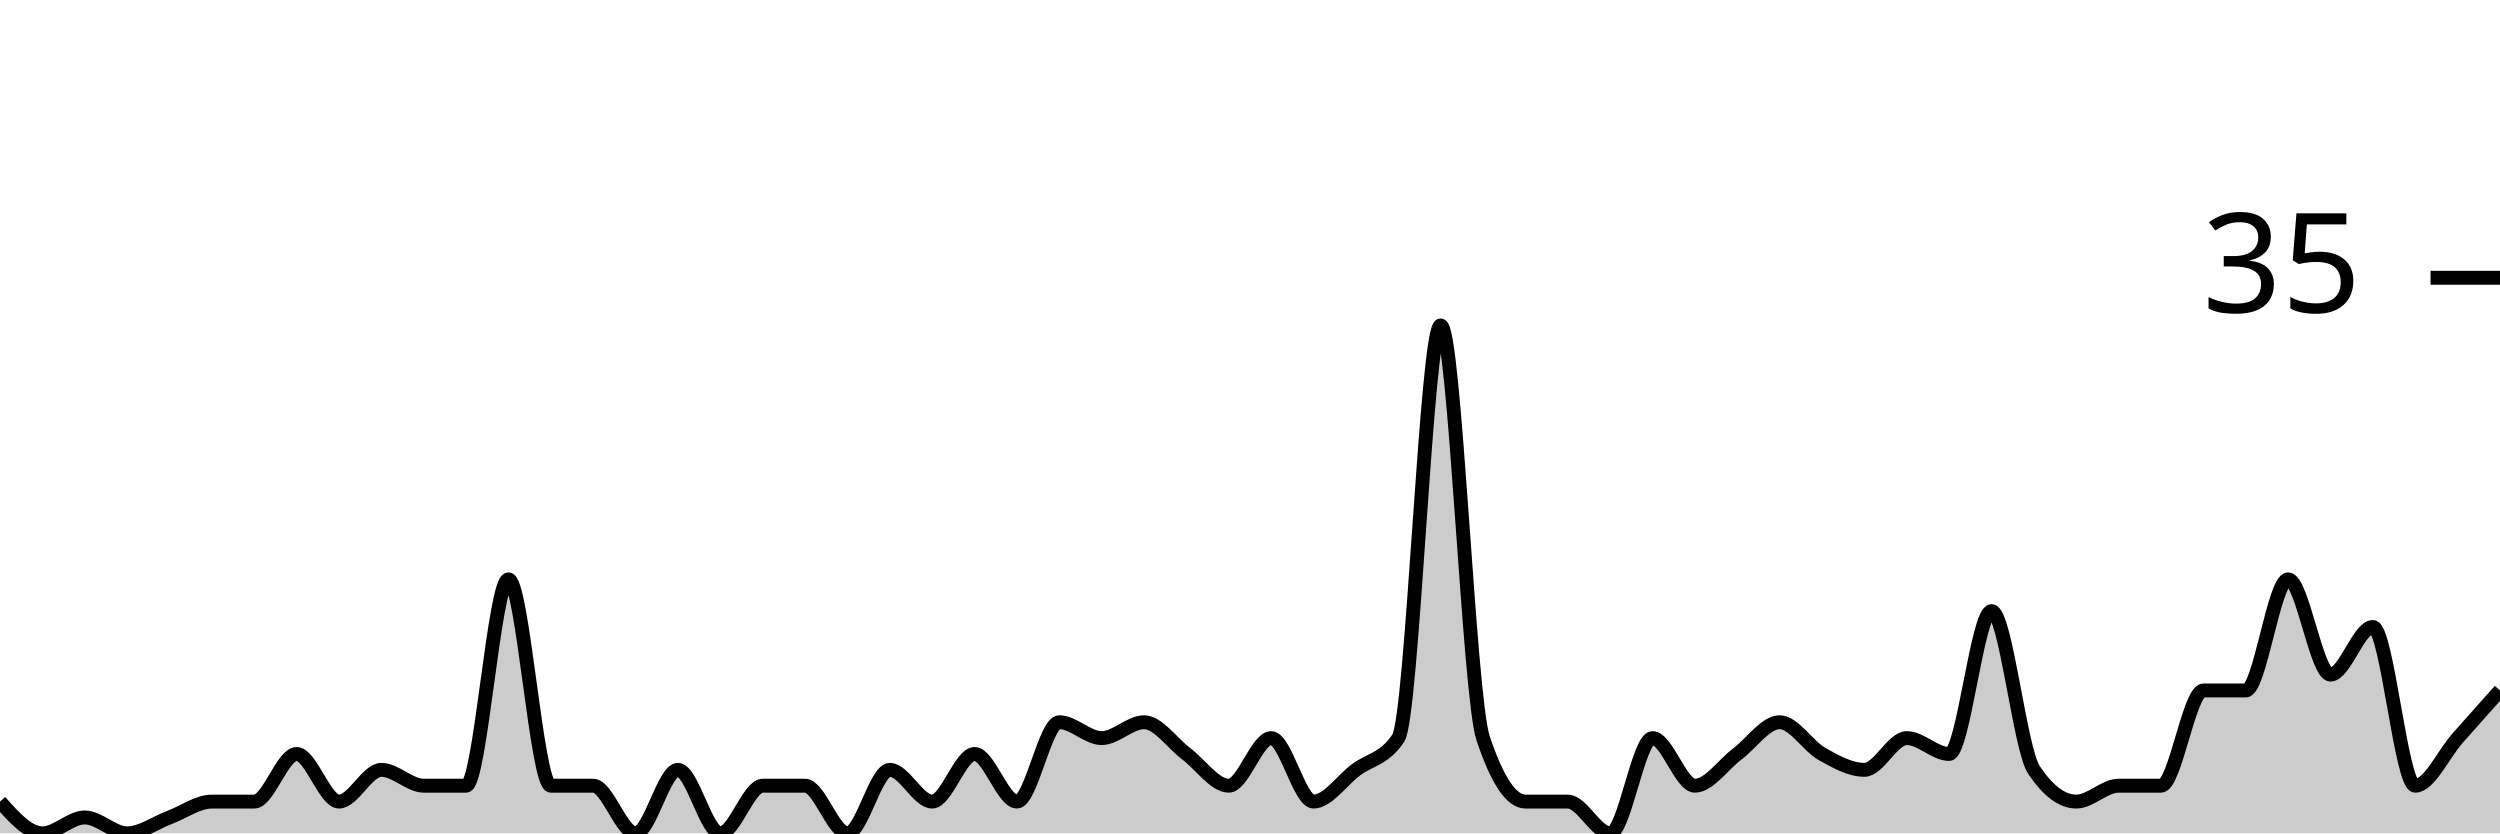
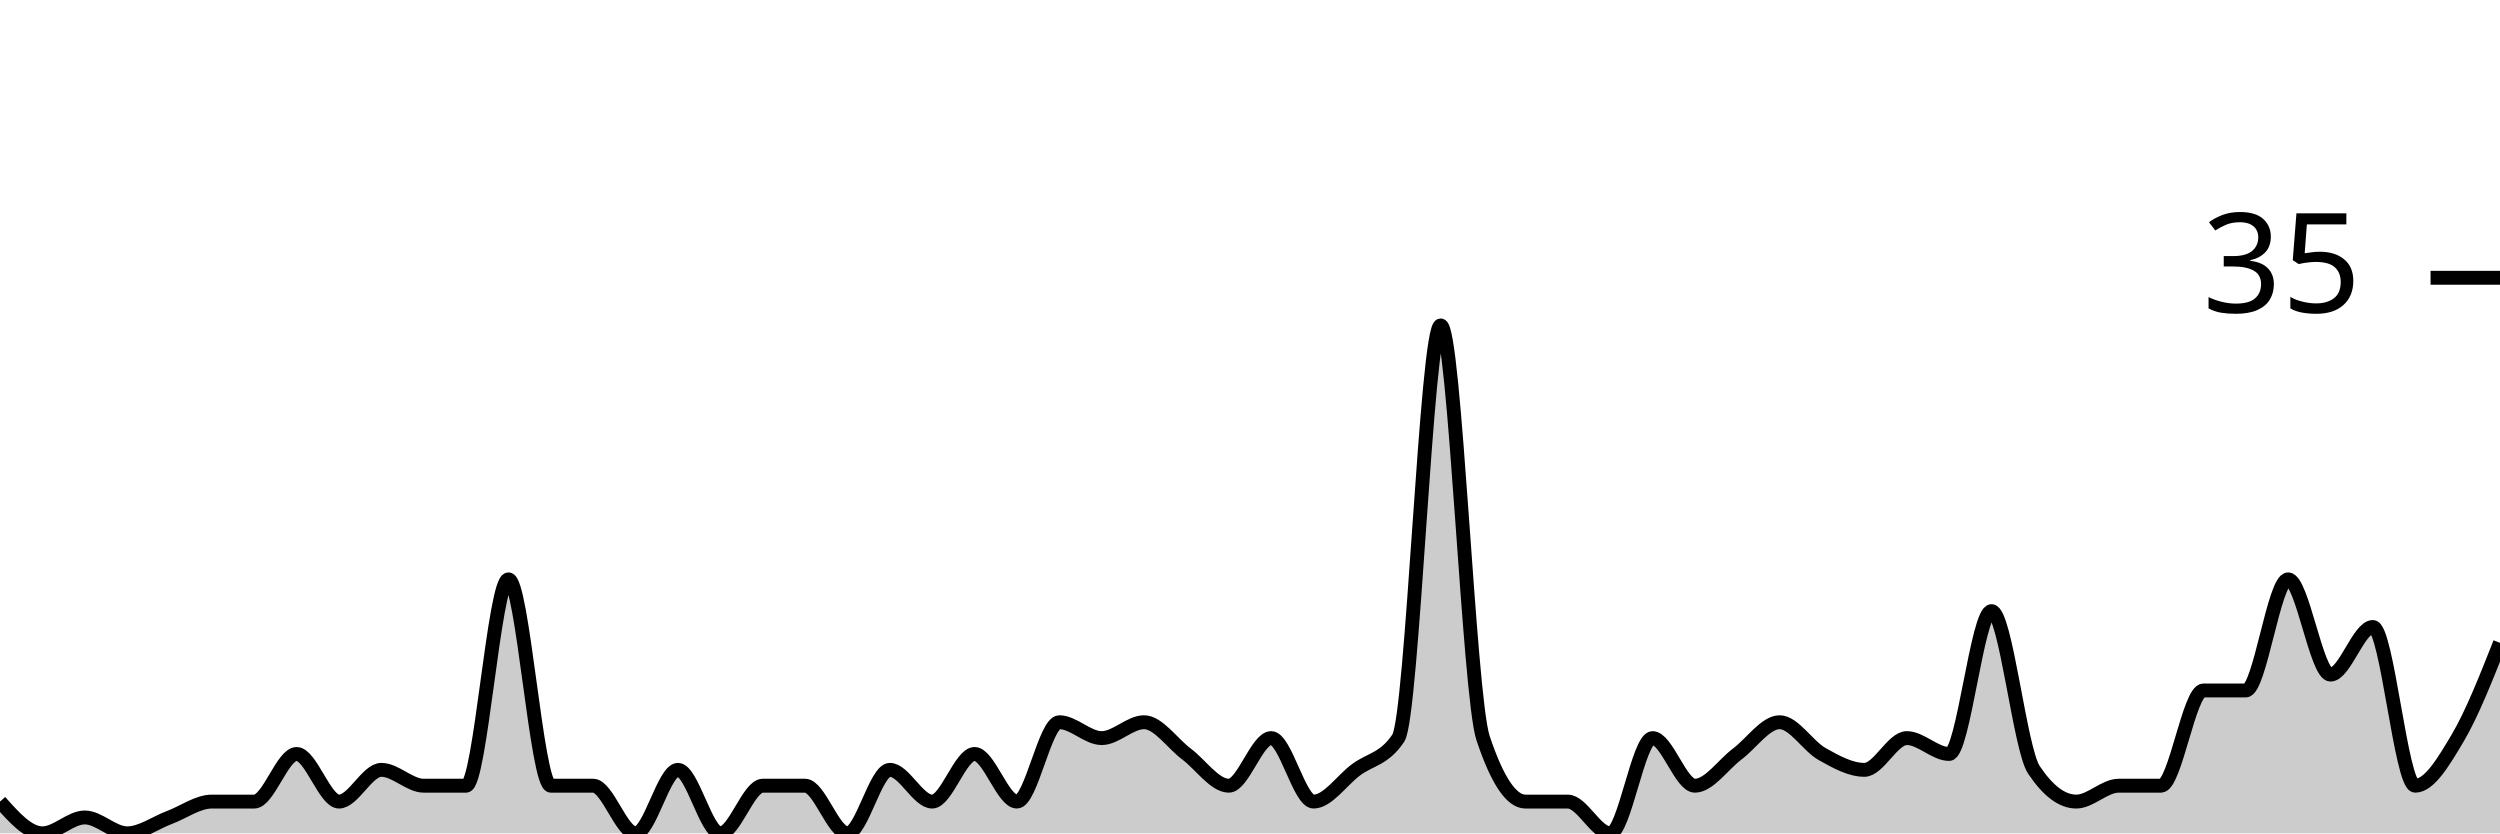
<svg xmlns="http://www.w3.org/2000/svg" viewBox="0 0 180 60">
  <g transform="translate(0,20)">
-     <path class="area" fill="rgba(0, 0, 0, 0.2)" d="M0,37.714C1.017,38.857,2.034,40,3.051,40C4.068,40,5.085,38.857,6.102,38.857C7.119,38.857,8.136,40,9.153,40C10.169,40,11.186,39.238,12.203,38.857C13.22,38.476,14.237,37.714,15.254,37.714C16.271,37.714,17.288,37.714,18.305,37.714C19.322,37.714,20.339,34.286,21.356,34.286C22.373,34.286,23.39,37.714,24.407,37.714C25.424,37.714,26.441,35.429,27.458,35.429C28.475,35.429,29.492,36.571,30.508,36.571C31.525,36.571,32.542,36.571,33.559,36.571C34.576,36.571,35.593,21.714,36.61,21.714C37.627,21.714,38.644,36.571,39.661,36.571C40.678,36.571,41.695,36.571,42.712,36.571C43.729,36.571,44.746,40,45.763,40C46.78,40,47.797,35.429,48.814,35.429C49.831,35.429,50.847,40,51.864,40C52.881,40,53.898,36.571,54.915,36.571C55.932,36.571,56.949,36.571,57.966,36.571C58.983,36.571,60,40,61.017,40C62.034,40,63.051,35.429,64.068,35.429C65.085,35.429,66.102,37.714,67.119,37.714C68.136,37.714,69.153,34.286,70.169,34.286C71.186,34.286,72.203,37.714,73.22,37.714C74.237,37.714,75.254,32,76.271,32C77.288,32,78.305,33.143,79.322,33.143C80.339,33.143,81.356,32,82.373,32C83.39,32,84.407,33.524,85.424,34.286C86.441,35.048,87.458,36.571,88.475,36.571C89.492,36.571,90.508,33.143,91.525,33.143C92.542,33.143,93.559,37.714,94.576,37.714C95.593,37.714,96.61,36.19,97.627,35.429C98.644,34.667,99.661,34.667,100.678,33.143C101.695,31.619,102.712,3.429,103.729,3.429C104.746,3.429,105.763,30.095,106.78,33.143C107.797,36.19,108.814,37.714,109.831,37.714C110.847,37.714,111.864,37.714,112.881,37.714C113.898,37.714,114.915,40,115.932,40C116.949,40,117.966,33.143,118.983,33.143C120,33.143,121.017,36.571,122.034,36.571C123.051,36.571,124.068,35.048,125.085,34.286C126.102,33.524,127.119,32,128.136,32C129.153,32,130.169,33.714,131.186,34.286C132.203,34.857,133.22,35.429,134.237,35.429C135.254,35.429,136.271,33.143,137.288,33.143C138.305,33.143,139.322,34.286,140.339,34.286C141.356,34.286,142.373,24,143.39,24C144.407,24,145.424,33.905,146.441,35.429C147.458,36.952,148.475,37.714,149.492,37.714C150.508,37.714,151.525,36.571,152.542,36.571C153.559,36.571,154.576,36.571,155.593,36.571C156.61,36.571,157.627,29.714,158.644,29.714C159.661,29.714,160.678,29.714,161.695,29.714C162.712,29.714,163.729,21.714,164.746,21.714C165.763,21.714,166.78,28.571,167.797,28.571C168.814,28.571,169.831,25.143,170.847,25.143C171.864,25.143,172.881,36.571,173.898,36.571C174.915,36.571,175.932,34.286,176.949,33.143C177.966,32,178.983,30.857,180,29.714L180,40C178.983,40,177.966,40,176.949,40C175.932,40,174.915,40,173.898,40C172.881,40,171.864,40,170.847,40C169.831,40,168.814,40,167.797,40C166.78,40,165.763,40,164.746,40C163.729,40,162.712,40,161.695,40C160.678,40,159.661,40,158.644,40C157.627,40,156.61,40,155.593,40C154.576,40,153.559,40,152.542,40C151.525,40,150.508,40,149.492,40C148.475,40,147.458,40,146.441,40C145.424,40,144.407,40,143.39,40C142.373,40,141.356,40,140.339,40C139.322,40,138.305,40,137.288,40C136.271,40,135.254,40,134.237,40C133.22,40,132.203,40,131.186,40C130.169,40,129.153,40,128.136,40C127.119,40,126.102,40,125.085,40C124.068,40,123.051,40,122.034,40C121.017,40,120,40,118.983,40C117.966,40,116.949,40,115.932,40C114.915,40,113.898,40,112.881,40C111.864,40,110.847,40,109.831,40C108.814,40,107.797,40,106.78,40C105.763,40,104.746,40,103.729,40C102.712,40,101.695,40,100.678,40C99.661,40,98.644,40,97.627,40C96.61,40,95.593,40,94.576,40C93.559,40,92.542,40,91.525,40C90.508,40,89.492,40,88.475,40C87.458,40,86.441,40,85.424,40C84.407,40,83.39,40,82.373,40C81.356,40,80.339,40,79.322,40C78.305,40,77.288,40,76.271,40C75.254,40,74.237,40,73.22,40C72.203,40,71.186,40,70.169,40C69.153,40,68.136,40,67.119,40C66.102,40,65.085,40,64.068,40C63.051,40,62.034,40,61.017,40C60,40,58.983,40,57.966,40C56.949,40,55.932,40,54.915,40C53.898,40,52.881,40,51.864,40C50.847,40,49.831,40,48.814,40C47.797,40,46.78,40,45.763,40C44.746,40,43.729,40,42.712,40C41.695,40,40.678,40,39.661,40C38.644,40,37.627,40,36.61,40C35.593,40,34.576,40,33.559,40C32.542,40,31.525,40,30.508,40C29.492,40,28.475,40,27.458,40C26.441,40,25.424,40,24.407,40C23.39,40,22.373,40,21.356,40C20.339,40,19.322,40,18.305,40C17.288,40,16.271,40,15.254,40C14.237,40,13.22,40,12.203,40C11.186,40,10.169,40,9.153,40C8.136,40,7.119,40,6.102,40C5.085,40,4.068,40,3.051,40C2.034,40,1.017,40,0,40Z" />
-     <path class="line" stroke="black" fill="none" d="M0,37.714C1.017,38.857,2.034,40,3.051,40C4.068,40,5.085,38.857,6.102,38.857C7.119,38.857,8.136,40,9.153,40C10.169,40,11.186,39.238,12.203,38.857C13.22,38.476,14.237,37.714,15.254,37.714C16.271,37.714,17.288,37.714,18.305,37.714C19.322,37.714,20.339,34.286,21.356,34.286C22.373,34.286,23.39,37.714,24.407,37.714C25.424,37.714,26.441,35.429,27.458,35.429C28.475,35.429,29.492,36.571,30.508,36.571C31.525,36.571,32.542,36.571,33.559,36.571C34.576,36.571,35.593,21.714,36.61,21.714C37.627,21.714,38.644,36.571,39.661,36.571C40.678,36.571,41.695,36.571,42.712,36.571C43.729,36.571,44.746,40,45.763,40C46.78,40,47.797,35.429,48.814,35.429C49.831,35.429,50.847,40,51.864,40C52.881,40,53.898,36.571,54.915,36.571C55.932,36.571,56.949,36.571,57.966,36.571C58.983,36.571,60,40,61.017,40C62.034,40,63.051,35.429,64.068,35.429C65.085,35.429,66.102,37.714,67.119,37.714C68.136,37.714,69.153,34.286,70.169,34.286C71.186,34.286,72.203,37.714,73.22,37.714C74.237,37.714,75.254,32,76.271,32C77.288,32,78.305,33.143,79.322,33.143C80.339,33.143,81.356,32,82.373,32C83.39,32,84.407,33.524,85.424,34.286C86.441,35.048,87.458,36.571,88.475,36.571C89.492,36.571,90.508,33.143,91.525,33.143C92.542,33.143,93.559,37.714,94.576,37.714C95.593,37.714,96.61,36.19,97.627,35.429C98.644,34.667,99.661,34.667,100.678,33.143C101.695,31.619,102.712,3.429,103.729,3.429C104.746,3.429,105.763,30.095,106.78,33.143C107.797,36.19,108.814,37.714,109.831,37.714C110.847,37.714,111.864,37.714,112.881,37.714C113.898,37.714,114.915,40,115.932,40C116.949,40,117.966,33.143,118.983,33.143C120,33.143,121.017,36.571,122.034,36.571C123.051,36.571,124.068,35.048,125.085,34.286C126.102,33.524,127.119,32,128.136,32C129.153,32,130.169,33.714,131.186,34.286C132.203,34.857,133.22,35.429,134.237,35.429C135.254,35.429,136.271,33.143,137.288,33.143C138.305,33.143,139.322,34.286,140.339,34.286C141.356,34.286,142.373,24,143.39,24C144.407,24,145.424,33.905,146.441,35.429C147.458,36.952,148.475,37.714,149.492,37.714C150.508,37.714,151.525,36.571,152.542,36.571C153.559,36.571,154.576,36.571,155.593,36.571C156.61,36.571,157.627,29.714,158.644,29.714C159.661,29.714,160.678,29.714,161.695,29.714C162.712,29.714,163.729,21.714,164.746,21.714C165.763,21.714,166.78,28.571,167.797,28.571C168.814,28.571,169.831,25.143,170.847,25.143C171.864,25.143,172.881,36.571,173.898,36.571C174.915,36.571,175.932,34.286,176.949,33.143C177.966,32,178.983,30.857,180,29.714" />
+     <path class="area" fill="rgba(0, 0, 0, 0.2)" d="M0,37.714C1.017,38.857,2.034,40,3.051,40C4.068,40,5.085,38.857,6.102,38.857C7.119,38.857,8.136,40,9.153,40C10.169,40,11.186,39.238,12.203,38.857C13.22,38.476,14.237,37.714,15.254,37.714C16.271,37.714,17.288,37.714,18.305,37.714C19.322,37.714,20.339,34.286,21.356,34.286C22.373,34.286,23.39,37.714,24.407,37.714C25.424,37.714,26.441,35.429,27.458,35.429C28.475,35.429,29.492,36.571,30.508,36.571C31.525,36.571,32.542,36.571,33.559,36.571C34.576,36.571,35.593,21.714,36.61,21.714C37.627,21.714,38.644,36.571,39.661,36.571C40.678,36.571,41.695,36.571,42.712,36.571C43.729,36.571,44.746,40,45.763,40C46.78,40,47.797,35.429,48.814,35.429C49.831,35.429,50.847,40,51.864,40C52.881,40,53.898,36.571,54.915,36.571C55.932,36.571,56.949,36.571,57.966,36.571C58.983,36.571,60,40,61.017,40C62.034,40,63.051,35.429,64.068,35.429C65.085,35.429,66.102,37.714,67.119,37.714C68.136,37.714,69.153,34.286,70.169,34.286C71.186,34.286,72.203,37.714,73.22,37.714C74.237,37.714,75.254,32,76.271,32C77.288,32,78.305,33.143,79.322,33.143C80.339,33.143,81.356,32,82.373,32C83.39,32,84.407,33.524,85.424,34.286C86.441,35.048,87.458,36.571,88.475,36.571C89.492,36.571,90.508,33.143,91.525,33.143C92.542,33.143,93.559,37.714,94.576,37.714C95.593,37.714,96.61,36.19,97.627,35.429C98.644,34.667,99.661,34.667,100.678,33.143C101.695,31.619,102.712,3.429,103.729,3.429C104.746,3.429,105.763,30.095,106.78,33.143C107.797,36.19,108.814,37.714,109.831,37.714C110.847,37.714,111.864,37.714,112.881,37.714C113.898,37.714,114.915,40,115.932,40C116.949,40,117.966,33.143,118.983,33.143C120,33.143,121.017,36.571,122.034,36.571C123.051,36.571,124.068,35.048,125.085,34.286C126.102,33.524,127.119,32,128.136,32C129.153,32,130.169,33.714,131.186,34.286C132.203,34.857,133.22,35.429,134.237,35.429C135.254,35.429,136.271,33.143,137.288,33.143C138.305,33.143,139.322,34.286,140.339,34.286C141.356,34.286,142.373,24,143.39,24C144.407,24,145.424,33.905,146.441,35.429C147.458,36.952,148.475,37.714,149.492,37.714C150.508,37.714,151.525,36.571,152.542,36.571C153.559,36.571,154.576,36.571,155.593,36.571C156.61,36.571,157.627,29.714,158.644,29.714C159.661,29.714,160.678,29.714,161.695,29.714C162.712,29.714,163.729,21.714,164.746,21.714C165.763,21.714,166.78,28.571,167.797,28.571C168.814,28.571,169.831,25.143,170.847,25.143C171.864,25.143,172.881,36.571,173.898,36.571C174.915,36.571,175.932,34.857,176.949,33.143C177.966,31.429,178.983,28.857,180,26.286L180,40C178.983,40,177.966,40,176.949,40C175.932,40,174.915,40,173.898,40C172.881,40,171.864,40,170.847,40C169.831,40,168.814,40,167.797,40C166.78,40,165.763,40,164.746,40C163.729,40,162.712,40,161.695,40C160.678,40,159.661,40,158.644,40C157.627,40,156.61,40,155.593,40C154.576,40,153.559,40,152.542,40C151.525,40,150.508,40,149.492,40C148.475,40,147.458,40,146.441,40C145.424,40,144.407,40,143.39,40C142.373,40,141.356,40,140.339,40C139.322,40,138.305,40,137.288,40C136.271,40,135.254,40,134.237,40C133.22,40,132.203,40,131.186,40C130.169,40,129.153,40,128.136,40C127.119,40,126.102,40,125.085,40C124.068,40,123.051,40,122.034,40C121.017,40,120,40,118.983,40C117.966,40,116.949,40,115.932,40C114.915,40,113.898,40,112.881,40C111.864,40,110.847,40,109.831,40C108.814,40,107.797,40,106.78,40C105.763,40,104.746,40,103.729,40C102.712,40,101.695,40,100.678,40C99.661,40,98.644,40,97.627,40C96.61,40,95.593,40,94.576,40C93.559,40,92.542,40,91.525,40C90.508,40,89.492,40,88.475,40C87.458,40,86.441,40,85.424,40C84.407,40,83.39,40,82.373,40C81.356,40,80.339,40,79.322,40C78.305,40,77.288,40,76.271,40C75.254,40,74.237,40,73.22,40C72.203,40,71.186,40,70.169,40C69.153,40,68.136,40,67.119,40C66.102,40,65.085,40,64.068,40C63.051,40,62.034,40,61.017,40C60,40,58.983,40,57.966,40C56.949,40,55.932,40,54.915,40C53.898,40,52.881,40,51.864,40C50.847,40,49.831,40,48.814,40C47.797,40,46.78,40,45.763,40C44.746,40,43.729,40,42.712,40C41.695,40,40.678,40,39.661,40C38.644,40,37.627,40,36.61,40C35.593,40,34.576,40,33.559,40C32.542,40,31.525,40,30.508,40C29.492,40,28.475,40,27.458,40C26.441,40,25.424,40,24.407,40C23.39,40,22.373,40,21.356,40C20.339,40,19.322,40,18.305,40C17.288,40,16.271,40,15.254,40C14.237,40,13.22,40,12.203,40C11.186,40,10.169,40,9.153,40C8.136,40,7.119,40,6.102,40C5.085,40,4.068,40,3.051,40C2.034,40,1.017,40,0,40Z" />
+     <path class="line" stroke="black" fill="none" d="M0,37.714C1.017,38.857,2.034,40,3.051,40C4.068,40,5.085,38.857,6.102,38.857C7.119,38.857,8.136,40,9.153,40C10.169,40,11.186,39.238,12.203,38.857C13.22,38.476,14.237,37.714,15.254,37.714C16.271,37.714,17.288,37.714,18.305,37.714C19.322,37.714,20.339,34.286,21.356,34.286C22.373,34.286,23.39,37.714,24.407,37.714C25.424,37.714,26.441,35.429,27.458,35.429C28.475,35.429,29.492,36.571,30.508,36.571C31.525,36.571,32.542,36.571,33.559,36.571C34.576,36.571,35.593,21.714,36.61,21.714C37.627,21.714,38.644,36.571,39.661,36.571C40.678,36.571,41.695,36.571,42.712,36.571C43.729,36.571,44.746,40,45.763,40C46.78,40,47.797,35.429,48.814,35.429C49.831,35.429,50.847,40,51.864,40C52.881,40,53.898,36.571,54.915,36.571C55.932,36.571,56.949,36.571,57.966,36.571C58.983,36.571,60,40,61.017,40C62.034,40,63.051,35.429,64.068,35.429C65.085,35.429,66.102,37.714,67.119,37.714C68.136,37.714,69.153,34.286,70.169,34.286C71.186,34.286,72.203,37.714,73.22,37.714C74.237,37.714,75.254,32,76.271,32C77.288,32,78.305,33.143,79.322,33.143C80.339,33.143,81.356,32,82.373,32C83.39,32,84.407,33.524,85.424,34.286C86.441,35.048,87.458,36.571,88.475,36.571C89.492,36.571,90.508,33.143,91.525,33.143C92.542,33.143,93.559,37.714,94.576,37.714C95.593,37.714,96.61,36.19,97.627,35.429C98.644,34.667,99.661,34.667,100.678,33.143C101.695,31.619,102.712,3.429,103.729,3.429C104.746,3.429,105.763,30.095,106.78,33.143C107.797,36.19,108.814,37.714,109.831,37.714C110.847,37.714,111.864,37.714,112.881,37.714C113.898,37.714,114.915,40,115.932,40C116.949,40,117.966,33.143,118.983,33.143C120,33.143,121.017,36.571,122.034,36.571C123.051,36.571,124.068,35.048,125.085,34.286C126.102,33.524,127.119,32,128.136,32C129.153,32,130.169,33.714,131.186,34.286C132.203,34.857,133.22,35.429,134.237,35.429C135.254,35.429,136.271,33.143,137.288,33.143C138.305,33.143,139.322,34.286,140.339,34.286C141.356,34.286,142.373,24,143.39,24C144.407,24,145.424,33.905,146.441,35.429C147.458,36.952,148.475,37.714,149.492,37.714C150.508,37.714,151.525,36.571,152.542,36.571C153.559,36.571,154.576,36.571,155.593,36.571C156.61,36.571,157.627,29.714,158.644,29.714C159.661,29.714,160.678,29.714,161.695,29.714C162.712,29.714,163.729,21.714,164.746,21.714C165.763,21.714,166.78,28.571,167.797,28.571C168.814,28.571,169.831,25.143,170.847,25.143C171.864,25.143,172.881,36.571,173.898,36.571C174.915,36.571,175.932,34.857,176.949,33.143C177.966,31.429,178.983,28.857,180,26.286" />
    <path class="axis-ceiling" stroke-width="1" stroke="black" fill="none" d="M175,0L180,0" />
    <text class="axis-ceiling-label" font-family="sans-serif" text-anchor="end" font-size="10px" x="170" y="2.5">35</text>
  </g>
</svg>
